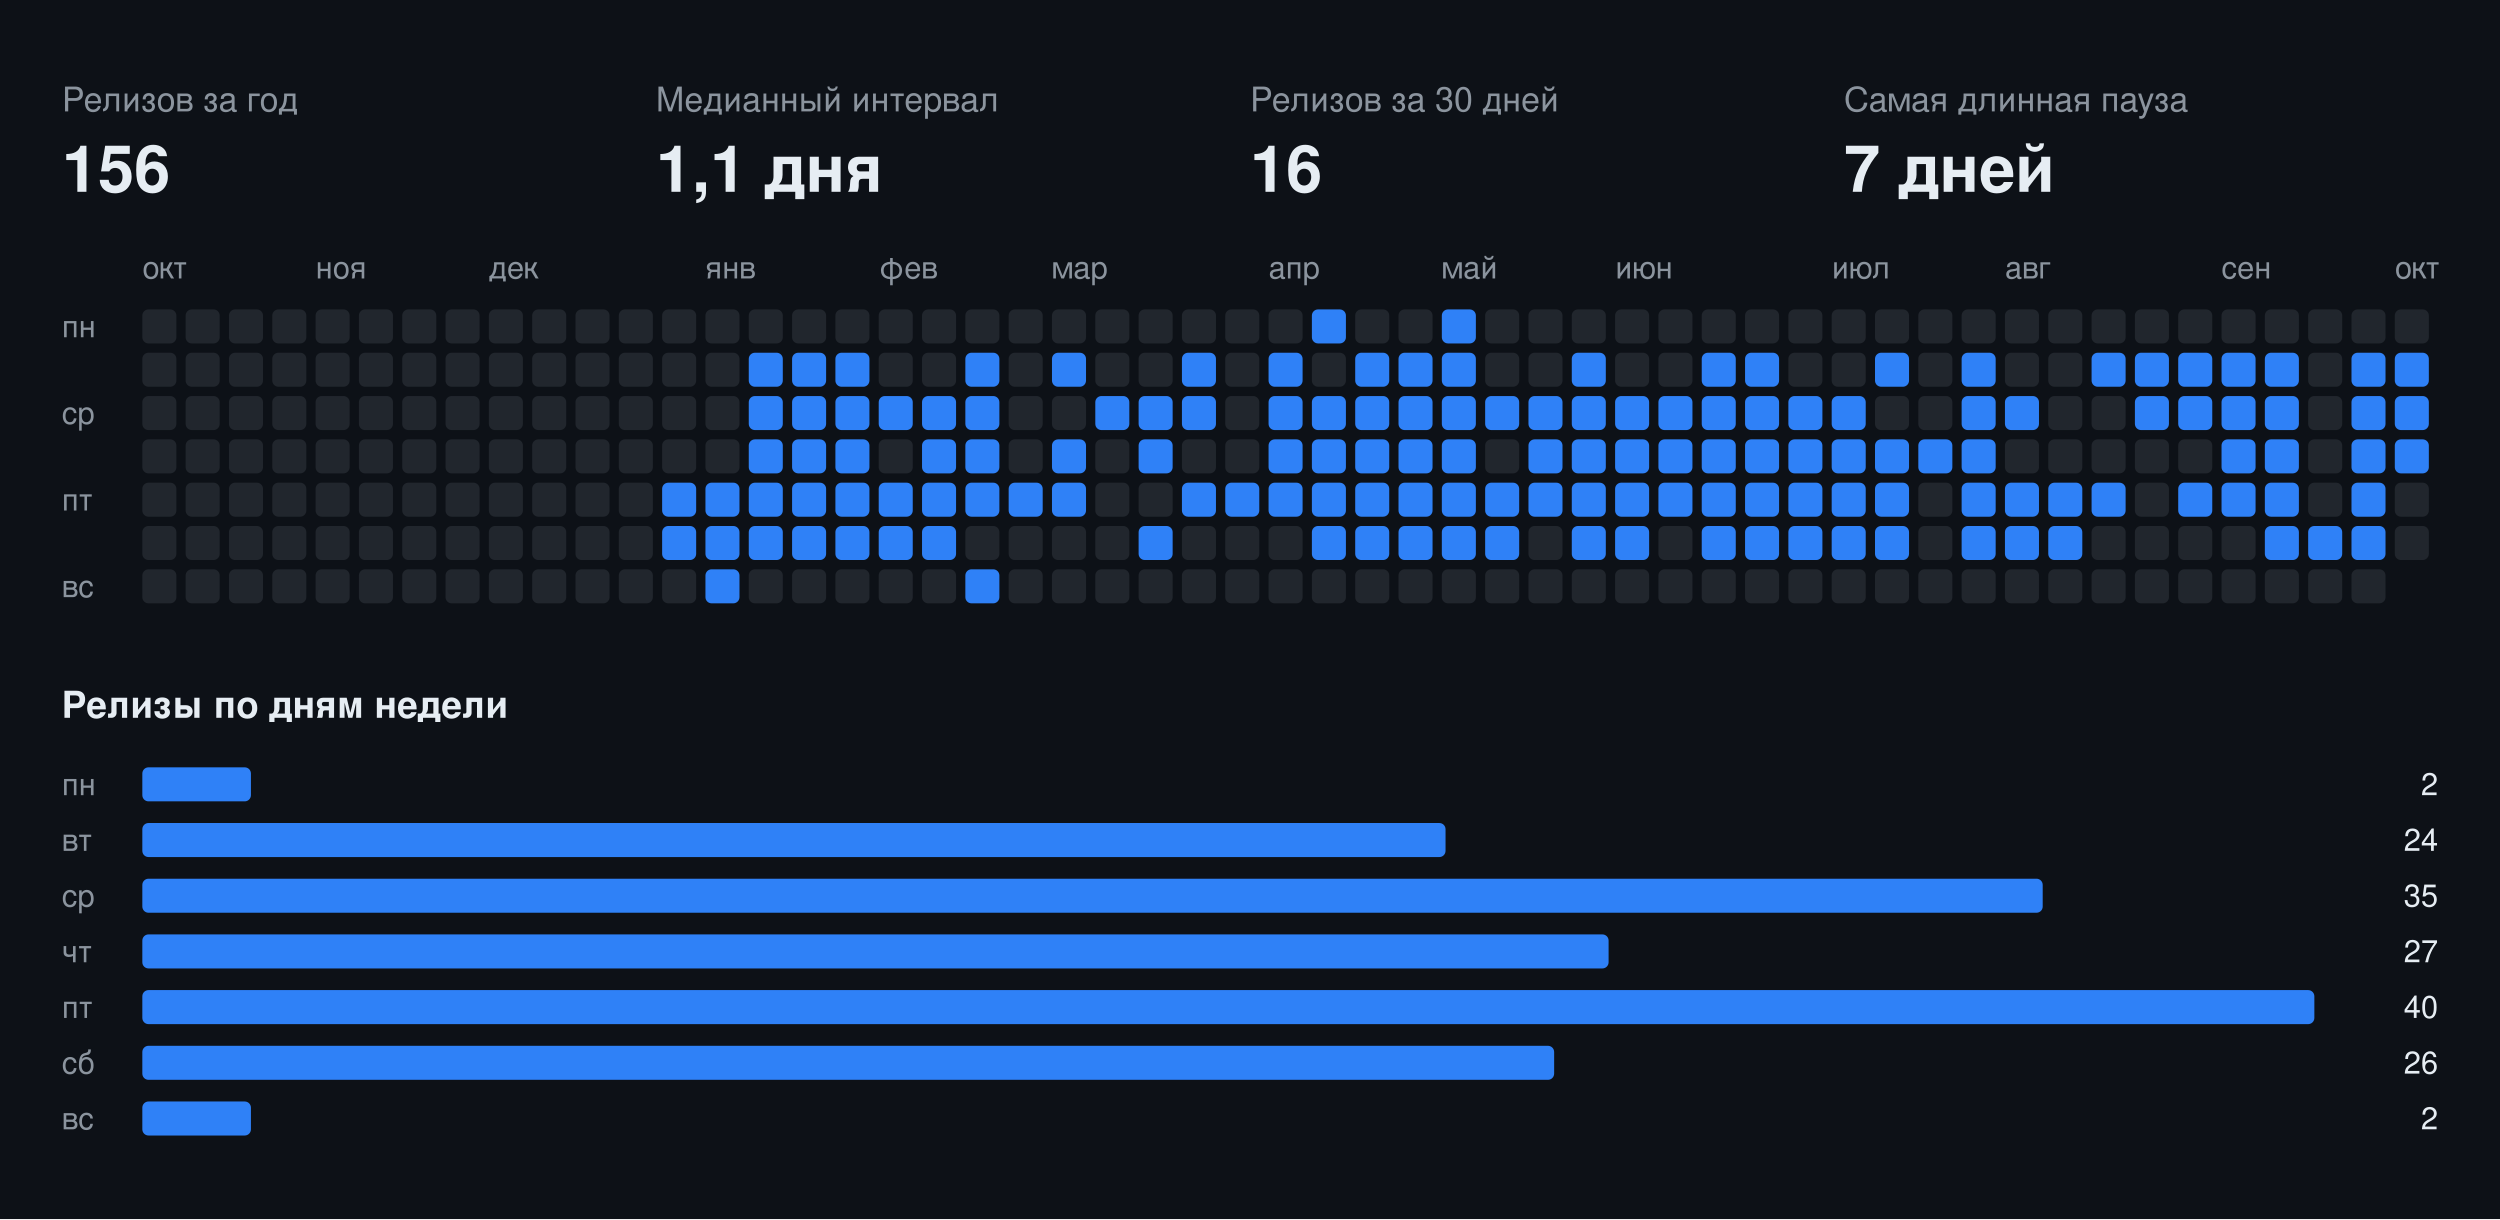
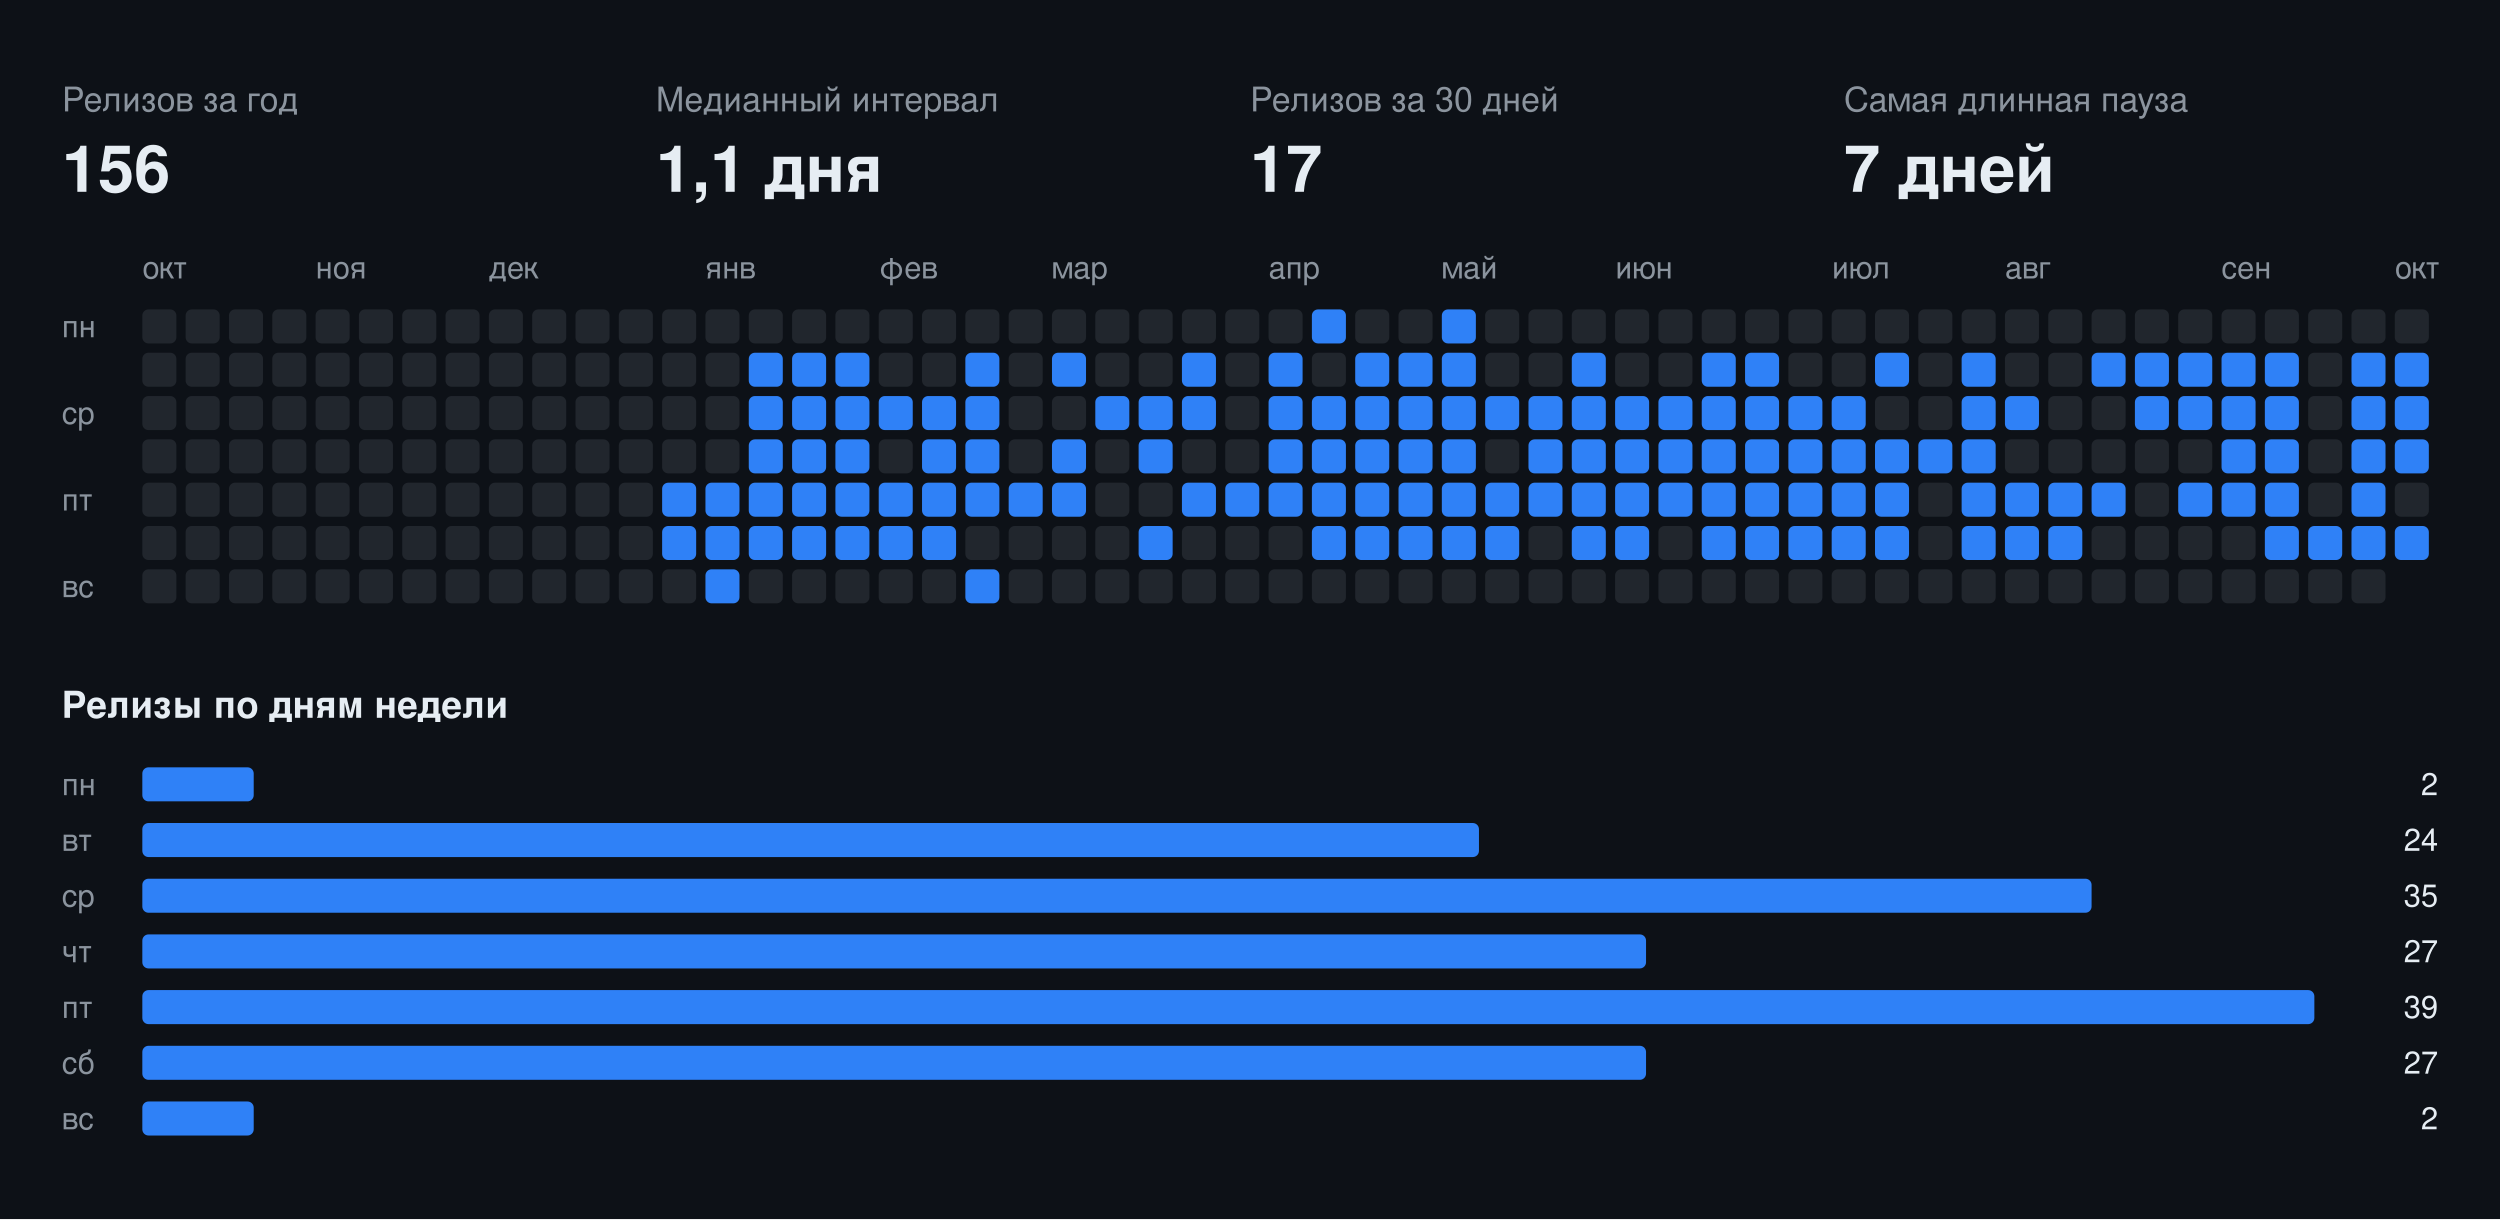
<svg xmlns="http://www.w3.org/2000/svg" width="808" height="394" viewBox="0 0 808 394" font-family="-apple-system,BlinkMacSystemFont,Segoe UI,Helvetica,Arial,sans-serif">
  <rect class="bg" width="808" height="394" fill="#0d1117" />
  <text x="20" y="36" fill="#8b949e" font-size="11">Релизов за год</text>
  <text x="20" y="62" fill="#e6edf3" font-size="21" font-weight="700">156</text>
  <text x="212" y="36" fill="#8b949e" font-size="11">Медианный интервал</text>
  <text x="212" y="62" fill="#e6edf3" font-size="21" font-weight="700">1,1 дня</text>
  <text x="404" y="36" fill="#8b949e" font-size="11">Релизов за 30 дней</text>
-   <text x="404" y="62" fill="#e6edf3" font-size="21" font-weight="700">16</text>
+   <text x="404" y="62" fill="#e6edf3" font-size="21" font-weight="700">17</text>
  <text x="596" y="36" fill="#8b949e" font-size="11">Самая длинная пауза</text>
  <text x="596" y="62" fill="#e6edf3" font-size="21" font-weight="700">7 дней</text>
  <text x="46" y="90" fill="#8b949e" font-size="10">окт</text>
  <text x="102" y="90" fill="#8b949e" font-size="10">ноя</text>
  <text x="158" y="90" fill="#8b949e" font-size="10">дек</text>
  <text x="228" y="90" fill="#8b949e" font-size="10">янв</text>
  <text x="284" y="90" fill="#8b949e" font-size="10">фев</text>
  <text x="340" y="90" fill="#8b949e" font-size="10">мар</text>
  <text x="410" y="90" fill="#8b949e" font-size="10">апр</text>
  <text x="466" y="90" fill="#8b949e" font-size="10">май</text>
  <text x="522" y="90" fill="#8b949e" font-size="10">июн</text>
  <text x="592" y="90" fill="#8b949e" font-size="10">июл</text>
  <text x="648" y="90" fill="#8b949e" font-size="10">авг</text>
  <text x="718" y="90" fill="#8b949e" font-size="10">сен</text>
  <text x="774" y="90" fill="#8b949e" font-size="10">окт</text>
  <text x="20" y="109" fill="#8b949e" font-size="10">пн</text>
  <text x="20" y="137" fill="#8b949e" font-size="10">ср</text>
  <text x="20" y="165" fill="#8b949e" font-size="10">пт</text>
  <text x="20" y="193" fill="#8b949e" font-size="10">вс</text>
  <rect class="off" x="46" y="100" width="11" height="11" rx="2" fill="#21262d" />
  <rect class="off" x="46" y="114" width="11" height="11" rx="2" fill="#21262d" />
  <rect class="off" x="46" y="128" width="11" height="11" rx="2" fill="#21262d" />
  <rect class="off" x="46" y="142" width="11" height="11" rx="2" fill="#21262d" />
  <rect class="off" x="46" y="156" width="11" height="11" rx="2" fill="#21262d" />
  <rect class="off" x="46" y="170" width="11" height="11" rx="2" fill="#21262d" />
  <rect class="off" x="46" y="184" width="11" height="11" rx="2" fill="#21262d" />
  <rect class="off" x="60" y="100" width="11" height="11" rx="2" fill="#21262d" />
  <rect class="off" x="60" y="114" width="11" height="11" rx="2" fill="#21262d" />
  <rect class="off" x="60" y="128" width="11" height="11" rx="2" fill="#21262d" />
  <rect class="off" x="60" y="142" width="11" height="11" rx="2" fill="#21262d" />
  <rect class="off" x="60" y="156" width="11" height="11" rx="2" fill="#21262d" />
  <rect class="off" x="60" y="170" width="11" height="11" rx="2" fill="#21262d" />
  <rect class="off" x="60" y="184" width="11" height="11" rx="2" fill="#21262d" />
  <rect class="off" x="74" y="100" width="11" height="11" rx="2" fill="#21262d" />
  <rect class="off" x="74" y="114" width="11" height="11" rx="2" fill="#21262d" />
  <rect class="off" x="74" y="128" width="11" height="11" rx="2" fill="#21262d" />
  <rect class="off" x="74" y="142" width="11" height="11" rx="2" fill="#21262d" />
  <rect class="off" x="74" y="156" width="11" height="11" rx="2" fill="#21262d" />
  <rect class="off" x="74" y="170" width="11" height="11" rx="2" fill="#21262d" />
  <rect class="off" x="74" y="184" width="11" height="11" rx="2" fill="#21262d" />
  <rect class="off" x="88" y="100" width="11" height="11" rx="2" fill="#21262d" />
  <rect class="off" x="88" y="114" width="11" height="11" rx="2" fill="#21262d" />
  <rect class="off" x="88" y="128" width="11" height="11" rx="2" fill="#21262d" />
  <rect class="off" x="88" y="142" width="11" height="11" rx="2" fill="#21262d" />
  <rect class="off" x="88" y="156" width="11" height="11" rx="2" fill="#21262d" />
  <rect class="off" x="88" y="170" width="11" height="11" rx="2" fill="#21262d" />
  <rect class="off" x="88" y="184" width="11" height="11" rx="2" fill="#21262d" />
  <rect class="off" x="102" y="100" width="11" height="11" rx="2" fill="#21262d" />
  <rect class="off" x="102" y="114" width="11" height="11" rx="2" fill="#21262d" />
  <rect class="off" x="102" y="128" width="11" height="11" rx="2" fill="#21262d" />
  <rect class="off" x="102" y="142" width="11" height="11" rx="2" fill="#21262d" />
  <rect class="off" x="102" y="156" width="11" height="11" rx="2" fill="#21262d" />
  <rect class="off" x="102" y="170" width="11" height="11" rx="2" fill="#21262d" />
  <rect class="off" x="102" y="184" width="11" height="11" rx="2" fill="#21262d" />
  <rect class="off" x="116" y="100" width="11" height="11" rx="2" fill="#21262d" />
  <rect class="off" x="116" y="114" width="11" height="11" rx="2" fill="#21262d" />
  <rect class="off" x="116" y="128" width="11" height="11" rx="2" fill="#21262d" />
  <rect class="off" x="116" y="142" width="11" height="11" rx="2" fill="#21262d" />
  <rect class="off" x="116" y="156" width="11" height="11" rx="2" fill="#21262d" />
  <rect class="off" x="116" y="170" width="11" height="11" rx="2" fill="#21262d" />
  <rect class="off" x="116" y="184" width="11" height="11" rx="2" fill="#21262d" />
  <rect class="off" x="130" y="100" width="11" height="11" rx="2" fill="#21262d" />
  <rect class="off" x="130" y="114" width="11" height="11" rx="2" fill="#21262d" />
  <rect class="off" x="130" y="128" width="11" height="11" rx="2" fill="#21262d" />
  <rect class="off" x="130" y="142" width="11" height="11" rx="2" fill="#21262d" />
  <rect class="off" x="130" y="156" width="11" height="11" rx="2" fill="#21262d" />
  <rect class="off" x="130" y="170" width="11" height="11" rx="2" fill="#21262d" />
  <rect class="off" x="130" y="184" width="11" height="11" rx="2" fill="#21262d" />
  <rect class="off" x="144" y="100" width="11" height="11" rx="2" fill="#21262d" />
  <rect class="off" x="144" y="114" width="11" height="11" rx="2" fill="#21262d" />
  <rect class="off" x="144" y="128" width="11" height="11" rx="2" fill="#21262d" />
  <rect class="off" x="144" y="142" width="11" height="11" rx="2" fill="#21262d" />
  <rect class="off" x="144" y="156" width="11" height="11" rx="2" fill="#21262d" />
  <rect class="off" x="144" y="170" width="11" height="11" rx="2" fill="#21262d" />
  <rect class="off" x="144" y="184" width="11" height="11" rx="2" fill="#21262d" />
  <rect class="off" x="158" y="100" width="11" height="11" rx="2" fill="#21262d" />
  <rect class="off" x="158" y="114" width="11" height="11" rx="2" fill="#21262d" />
  <rect class="off" x="158" y="128" width="11" height="11" rx="2" fill="#21262d" />
  <rect class="off" x="158" y="142" width="11" height="11" rx="2" fill="#21262d" />
  <rect class="off" x="158" y="156" width="11" height="11" rx="2" fill="#21262d" />
  <rect class="off" x="158" y="170" width="11" height="11" rx="2" fill="#21262d" />
  <rect class="off" x="158" y="184" width="11" height="11" rx="2" fill="#21262d" />
  <rect class="off" x="172" y="100" width="11" height="11" rx="2" fill="#21262d" />
  <rect class="off" x="172" y="114" width="11" height="11" rx="2" fill="#21262d" />
  <rect class="off" x="172" y="128" width="11" height="11" rx="2" fill="#21262d" />
  <rect class="off" x="172" y="142" width="11" height="11" rx="2" fill="#21262d" />
  <rect class="off" x="172" y="156" width="11" height="11" rx="2" fill="#21262d" />
  <rect class="off" x="172" y="170" width="11" height="11" rx="2" fill="#21262d" />
  <rect class="off" x="172" y="184" width="11" height="11" rx="2" fill="#21262d" />
  <rect class="off" x="186" y="100" width="11" height="11" rx="2" fill="#21262d" />
  <rect class="off" x="186" y="114" width="11" height="11" rx="2" fill="#21262d" />
  <rect class="off" x="186" y="128" width="11" height="11" rx="2" fill="#21262d" />
  <rect class="off" x="186" y="142" width="11" height="11" rx="2" fill="#21262d" />
  <rect class="off" x="186" y="156" width="11" height="11" rx="2" fill="#21262d" />
  <rect class="off" x="186" y="170" width="11" height="11" rx="2" fill="#21262d" />
  <rect class="off" x="186" y="184" width="11" height="11" rx="2" fill="#21262d" />
  <rect class="off" x="200" y="100" width="11" height="11" rx="2" fill="#21262d" />
  <rect class="off" x="200" y="114" width="11" height="11" rx="2" fill="#21262d" />
  <rect class="off" x="200" y="128" width="11" height="11" rx="2" fill="#21262d" />
  <rect class="off" x="200" y="142" width="11" height="11" rx="2" fill="#21262d" />
  <rect class="off" x="200" y="156" width="11" height="11" rx="2" fill="#21262d" />
  <rect class="off" x="200" y="170" width="11" height="11" rx="2" fill="#21262d" />
  <rect class="off" x="200" y="184" width="11" height="11" rx="2" fill="#21262d" />
  <rect class="off" x="214" y="100" width="11" height="11" rx="2" fill="#21262d" />
  <rect class="off" x="214" y="114" width="11" height="11" rx="2" fill="#21262d" />
  <rect class="off" x="214" y="128" width="11" height="11" rx="2" fill="#21262d" />
  <rect class="off" x="214" y="142" width="11" height="11" rx="2" fill="#21262d" />
  <rect class="on" x="214" y="156" width="11" height="11" rx="2" fill="#2f81f7" />
  <rect class="on" x="214" y="170" width="11" height="11" rx="2" fill="#2f81f7" />
  <rect class="off" x="214" y="184" width="11" height="11" rx="2" fill="#21262d" />
  <rect class="off" x="228" y="100" width="11" height="11" rx="2" fill="#21262d" />
  <rect class="off" x="228" y="114" width="11" height="11" rx="2" fill="#21262d" />
  <rect class="off" x="228" y="128" width="11" height="11" rx="2" fill="#21262d" />
  <rect class="off" x="228" y="142" width="11" height="11" rx="2" fill="#21262d" />
  <rect class="on" x="228" y="156" width="11" height="11" rx="2" fill="#2f81f7" />
  <rect class="on" x="228" y="170" width="11" height="11" rx="2" fill="#2f81f7" />
  <rect class="on" x="228" y="184" width="11" height="11" rx="2" fill="#2f81f7" />
  <rect class="off" x="242" y="100" width="11" height="11" rx="2" fill="#21262d" />
  <rect class="on" x="242" y="114" width="11" height="11" rx="2" fill="#2f81f7" />
  <rect class="on" x="242" y="128" width="11" height="11" rx="2" fill="#2f81f7" />
  <rect class="on" x="242" y="142" width="11" height="11" rx="2" fill="#2f81f7" />
  <rect class="on" x="242" y="156" width="11" height="11" rx="2" fill="#2f81f7" />
  <rect class="on" x="242" y="170" width="11" height="11" rx="2" fill="#2f81f7" />
  <rect class="off" x="242" y="184" width="11" height="11" rx="2" fill="#21262d" />
  <rect class="off" x="256" y="100" width="11" height="11" rx="2" fill="#21262d" />
  <rect class="on" x="256" y="114" width="11" height="11" rx="2" fill="#2f81f7" />
  <rect class="on" x="256" y="128" width="11" height="11" rx="2" fill="#2f81f7" />
  <rect class="on" x="256" y="142" width="11" height="11" rx="2" fill="#2f81f7" />
  <rect class="on" x="256" y="156" width="11" height="11" rx="2" fill="#2f81f7" />
  <rect class="on" x="256" y="170" width="11" height="11" rx="2" fill="#2f81f7" />
  <rect class="off" x="256" y="184" width="11" height="11" rx="2" fill="#21262d" />
  <rect class="off" x="270" y="100" width="11" height="11" rx="2" fill="#21262d" />
  <rect class="on" x="270" y="114" width="11" height="11" rx="2" fill="#2f81f7" />
  <rect class="on" x="270" y="128" width="11" height="11" rx="2" fill="#2f81f7" />
  <rect class="on" x="270" y="142" width="11" height="11" rx="2" fill="#2f81f7" />
  <rect class="on" x="270" y="156" width="11" height="11" rx="2" fill="#2f81f7" />
  <rect class="on" x="270" y="170" width="11" height="11" rx="2" fill="#2f81f7" />
  <rect class="off" x="270" y="184" width="11" height="11" rx="2" fill="#21262d" />
  <rect class="off" x="284" y="100" width="11" height="11" rx="2" fill="#21262d" />
  <rect class="off" x="284" y="114" width="11" height="11" rx="2" fill="#21262d" />
  <rect class="on" x="284" y="128" width="11" height="11" rx="2" fill="#2f81f7" />
  <rect class="off" x="284" y="142" width="11" height="11" rx="2" fill="#21262d" />
  <rect class="on" x="284" y="156" width="11" height="11" rx="2" fill="#2f81f7" />
  <rect class="on" x="284" y="170" width="11" height="11" rx="2" fill="#2f81f7" />
  <rect class="off" x="284" y="184" width="11" height="11" rx="2" fill="#21262d" />
  <rect class="off" x="298" y="100" width="11" height="11" rx="2" fill="#21262d" />
  <rect class="off" x="298" y="114" width="11" height="11" rx="2" fill="#21262d" />
  <rect class="on" x="298" y="128" width="11" height="11" rx="2" fill="#2f81f7" />
  <rect class="on" x="298" y="142" width="11" height="11" rx="2" fill="#2f81f7" />
  <rect class="on" x="298" y="156" width="11" height="11" rx="2" fill="#2f81f7" />
  <rect class="on" x="298" y="170" width="11" height="11" rx="2" fill="#2f81f7" />
  <rect class="off" x="298" y="184" width="11" height="11" rx="2" fill="#21262d" />
  <rect class="off" x="312" y="100" width="11" height="11" rx="2" fill="#21262d" />
  <rect class="on" x="312" y="114" width="11" height="11" rx="2" fill="#2f81f7" />
  <rect class="on" x="312" y="128" width="11" height="11" rx="2" fill="#2f81f7" />
  <rect class="on" x="312" y="142" width="11" height="11" rx="2" fill="#2f81f7" />
  <rect class="on" x="312" y="156" width="11" height="11" rx="2" fill="#2f81f7" />
  <rect class="off" x="312" y="170" width="11" height="11" rx="2" fill="#21262d" />
  <rect class="on" x="312" y="184" width="11" height="11" rx="2" fill="#2f81f7" />
  <rect class="off" x="326" y="100" width="11" height="11" rx="2" fill="#21262d" />
  <rect class="off" x="326" y="114" width="11" height="11" rx="2" fill="#21262d" />
  <rect class="off" x="326" y="128" width="11" height="11" rx="2" fill="#21262d" />
  <rect class="off" x="326" y="142" width="11" height="11" rx="2" fill="#21262d" />
  <rect class="on" x="326" y="156" width="11" height="11" rx="2" fill="#2f81f7" />
  <rect class="off" x="326" y="170" width="11" height="11" rx="2" fill="#21262d" />
  <rect class="off" x="326" y="184" width="11" height="11" rx="2" fill="#21262d" />
  <rect class="off" x="340" y="100" width="11" height="11" rx="2" fill="#21262d" />
  <rect class="on" x="340" y="114" width="11" height="11" rx="2" fill="#2f81f7" />
  <rect class="off" x="340" y="128" width="11" height="11" rx="2" fill="#21262d" />
  <rect class="on" x="340" y="142" width="11" height="11" rx="2" fill="#2f81f7" />
  <rect class="on" x="340" y="156" width="11" height="11" rx="2" fill="#2f81f7" />
  <rect class="off" x="340" y="170" width="11" height="11" rx="2" fill="#21262d" />
  <rect class="off" x="340" y="184" width="11" height="11" rx="2" fill="#21262d" />
  <rect class="off" x="354" y="100" width="11" height="11" rx="2" fill="#21262d" />
  <rect class="off" x="354" y="114" width="11" height="11" rx="2" fill="#21262d" />
  <rect class="on" x="354" y="128" width="11" height="11" rx="2" fill="#2f81f7" />
  <rect class="off" x="354" y="142" width="11" height="11" rx="2" fill="#21262d" />
  <rect class="off" x="354" y="156" width="11" height="11" rx="2" fill="#21262d" />
  <rect class="off" x="354" y="170" width="11" height="11" rx="2" fill="#21262d" />
  <rect class="off" x="354" y="184" width="11" height="11" rx="2" fill="#21262d" />
  <rect class="off" x="368" y="100" width="11" height="11" rx="2" fill="#21262d" />
  <rect class="off" x="368" y="114" width="11" height="11" rx="2" fill="#21262d" />
  <rect class="on" x="368" y="128" width="11" height="11" rx="2" fill="#2f81f7" />
  <rect class="on" x="368" y="142" width="11" height="11" rx="2" fill="#2f81f7" />
  <rect class="off" x="368" y="156" width="11" height="11" rx="2" fill="#21262d" />
  <rect class="on" x="368" y="170" width="11" height="11" rx="2" fill="#2f81f7" />
  <rect class="off" x="368" y="184" width="11" height="11" rx="2" fill="#21262d" />
  <rect class="off" x="382" y="100" width="11" height="11" rx="2" fill="#21262d" />
  <rect class="on" x="382" y="114" width="11" height="11" rx="2" fill="#2f81f7" />
  <rect class="on" x="382" y="128" width="11" height="11" rx="2" fill="#2f81f7" />
  <rect class="off" x="382" y="142" width="11" height="11" rx="2" fill="#21262d" />
  <rect class="on" x="382" y="156" width="11" height="11" rx="2" fill="#2f81f7" />
  <rect class="off" x="382" y="170" width="11" height="11" rx="2" fill="#21262d" />
  <rect class="off" x="382" y="184" width="11" height="11" rx="2" fill="#21262d" />
  <rect class="off" x="396" y="100" width="11" height="11" rx="2" fill="#21262d" />
  <rect class="off" x="396" y="114" width="11" height="11" rx="2" fill="#21262d" />
  <rect class="off" x="396" y="128" width="11" height="11" rx="2" fill="#21262d" />
  <rect class="off" x="396" y="142" width="11" height="11" rx="2" fill="#21262d" />
  <rect class="on" x="396" y="156" width="11" height="11" rx="2" fill="#2f81f7" />
  <rect class="off" x="396" y="170" width="11" height="11" rx="2" fill="#21262d" />
  <rect class="off" x="396" y="184" width="11" height="11" rx="2" fill="#21262d" />
  <rect class="off" x="410" y="100" width="11" height="11" rx="2" fill="#21262d" />
  <rect class="on" x="410" y="114" width="11" height="11" rx="2" fill="#2f81f7" />
  <rect class="on" x="410" y="128" width="11" height="11" rx="2" fill="#2f81f7" />
  <rect class="on" x="410" y="142" width="11" height="11" rx="2" fill="#2f81f7" />
  <rect class="on" x="410" y="156" width="11" height="11" rx="2" fill="#2f81f7" />
  <rect class="off" x="410" y="170" width="11" height="11" rx="2" fill="#21262d" />
  <rect class="off" x="410" y="184" width="11" height="11" rx="2" fill="#21262d" />
  <rect class="on" x="424" y="100" width="11" height="11" rx="2" fill="#2f81f7" />
  <rect class="off" x="424" y="114" width="11" height="11" rx="2" fill="#21262d" />
  <rect class="on" x="424" y="128" width="11" height="11" rx="2" fill="#2f81f7" />
  <rect class="on" x="424" y="142" width="11" height="11" rx="2" fill="#2f81f7" />
  <rect class="on" x="424" y="156" width="11" height="11" rx="2" fill="#2f81f7" />
  <rect class="on" x="424" y="170" width="11" height="11" rx="2" fill="#2f81f7" />
  <rect class="off" x="424" y="184" width="11" height="11" rx="2" fill="#21262d" />
  <rect class="off" x="438" y="100" width="11" height="11" rx="2" fill="#21262d" />
  <rect class="on" x="438" y="114" width="11" height="11" rx="2" fill="#2f81f7" />
  <rect class="on" x="438" y="128" width="11" height="11" rx="2" fill="#2f81f7" />
  <rect class="on" x="438" y="142" width="11" height="11" rx="2" fill="#2f81f7" />
  <rect class="on" x="438" y="156" width="11" height="11" rx="2" fill="#2f81f7" />
  <rect class="on" x="438" y="170" width="11" height="11" rx="2" fill="#2f81f7" />
  <rect class="off" x="438" y="184" width="11" height="11" rx="2" fill="#21262d" />
  <rect class="off" x="452" y="100" width="11" height="11" rx="2" fill="#21262d" />
  <rect class="on" x="452" y="114" width="11" height="11" rx="2" fill="#2f81f7" />
  <rect class="on" x="452" y="128" width="11" height="11" rx="2" fill="#2f81f7" />
  <rect class="on" x="452" y="142" width="11" height="11" rx="2" fill="#2f81f7" />
  <rect class="on" x="452" y="156" width="11" height="11" rx="2" fill="#2f81f7" />
  <rect class="on" x="452" y="170" width="11" height="11" rx="2" fill="#2f81f7" />
  <rect class="off" x="452" y="184" width="11" height="11" rx="2" fill="#21262d" />
  <rect class="on" x="466" y="100" width="11" height="11" rx="2" fill="#2f81f7" />
  <rect class="on" x="466" y="114" width="11" height="11" rx="2" fill="#2f81f7" />
  <rect class="on" x="466" y="128" width="11" height="11" rx="2" fill="#2f81f7" />
  <rect class="on" x="466" y="142" width="11" height="11" rx="2" fill="#2f81f7" />
  <rect class="on" x="466" y="156" width="11" height="11" rx="2" fill="#2f81f7" />
  <rect class="on" x="466" y="170" width="11" height="11" rx="2" fill="#2f81f7" />
  <rect class="off" x="466" y="184" width="11" height="11" rx="2" fill="#21262d" />
  <rect class="off" x="480" y="100" width="11" height="11" rx="2" fill="#21262d" />
  <rect class="off" x="480" y="114" width="11" height="11" rx="2" fill="#21262d" />
  <rect class="on" x="480" y="128" width="11" height="11" rx="2" fill="#2f81f7" />
  <rect class="off" x="480" y="142" width="11" height="11" rx="2" fill="#21262d" />
  <rect class="on" x="480" y="156" width="11" height="11" rx="2" fill="#2f81f7" />
  <rect class="on" x="480" y="170" width="11" height="11" rx="2" fill="#2f81f7" />
  <rect class="off" x="480" y="184" width="11" height="11" rx="2" fill="#21262d" />
  <rect class="off" x="494" y="100" width="11" height="11" rx="2" fill="#21262d" />
  <rect class="off" x="494" y="114" width="11" height="11" rx="2" fill="#21262d" />
  <rect class="on" x="494" y="128" width="11" height="11" rx="2" fill="#2f81f7" />
  <rect class="on" x="494" y="142" width="11" height="11" rx="2" fill="#2f81f7" />
  <rect class="on" x="494" y="156" width="11" height="11" rx="2" fill="#2f81f7" />
  <rect class="off" x="494" y="170" width="11" height="11" rx="2" fill="#21262d" />
  <rect class="off" x="494" y="184" width="11" height="11" rx="2" fill="#21262d" />
  <rect class="off" x="508" y="100" width="11" height="11" rx="2" fill="#21262d" />
  <rect class="on" x="508" y="114" width="11" height="11" rx="2" fill="#2f81f7" />
  <rect class="on" x="508" y="128" width="11" height="11" rx="2" fill="#2f81f7" />
  <rect class="on" x="508" y="142" width="11" height="11" rx="2" fill="#2f81f7" />
  <rect class="on" x="508" y="156" width="11" height="11" rx="2" fill="#2f81f7" />
  <rect class="on" x="508" y="170" width="11" height="11" rx="2" fill="#2f81f7" />
  <rect class="off" x="508" y="184" width="11" height="11" rx="2" fill="#21262d" />
  <rect class="off" x="522" y="100" width="11" height="11" rx="2" fill="#21262d" />
  <rect class="off" x="522" y="114" width="11" height="11" rx="2" fill="#21262d" />
  <rect class="on" x="522" y="128" width="11" height="11" rx="2" fill="#2f81f7" />
  <rect class="on" x="522" y="142" width="11" height="11" rx="2" fill="#2f81f7" />
  <rect class="on" x="522" y="156" width="11" height="11" rx="2" fill="#2f81f7" />
  <rect class="on" x="522" y="170" width="11" height="11" rx="2" fill="#2f81f7" />
  <rect class="off" x="522" y="184" width="11" height="11" rx="2" fill="#21262d" />
  <rect class="off" x="536" y="100" width="11" height="11" rx="2" fill="#21262d" />
  <rect class="off" x="536" y="114" width="11" height="11" rx="2" fill="#21262d" />
  <rect class="on" x="536" y="128" width="11" height="11" rx="2" fill="#2f81f7" />
  <rect class="on" x="536" y="142" width="11" height="11" rx="2" fill="#2f81f7" />
  <rect class="on" x="536" y="156" width="11" height="11" rx="2" fill="#2f81f7" />
  <rect class="off" x="536" y="170" width="11" height="11" rx="2" fill="#21262d" />
  <rect class="off" x="536" y="184" width="11" height="11" rx="2" fill="#21262d" />
  <rect class="off" x="550" y="100" width="11" height="11" rx="2" fill="#21262d" />
  <rect class="on" x="550" y="114" width="11" height="11" rx="2" fill="#2f81f7" />
  <rect class="on" x="550" y="128" width="11" height="11" rx="2" fill="#2f81f7" />
  <rect class="on" x="550" y="142" width="11" height="11" rx="2" fill="#2f81f7" />
  <rect class="on" x="550" y="156" width="11" height="11" rx="2" fill="#2f81f7" />
  <rect class="on" x="550" y="170" width="11" height="11" rx="2" fill="#2f81f7" />
  <rect class="off" x="550" y="184" width="11" height="11" rx="2" fill="#21262d" />
  <rect class="off" x="564" y="100" width="11" height="11" rx="2" fill="#21262d" />
  <rect class="on" x="564" y="114" width="11" height="11" rx="2" fill="#2f81f7" />
  <rect class="on" x="564" y="128" width="11" height="11" rx="2" fill="#2f81f7" />
  <rect class="on" x="564" y="142" width="11" height="11" rx="2" fill="#2f81f7" />
  <rect class="on" x="564" y="156" width="11" height="11" rx="2" fill="#2f81f7" />
  <rect class="on" x="564" y="170" width="11" height="11" rx="2" fill="#2f81f7" />
  <rect class="off" x="564" y="184" width="11" height="11" rx="2" fill="#21262d" />
  <rect class="off" x="578" y="100" width="11" height="11" rx="2" fill="#21262d" />
  <rect class="off" x="578" y="114" width="11" height="11" rx="2" fill="#21262d" />
  <rect class="on" x="578" y="128" width="11" height="11" rx="2" fill="#2f81f7" />
  <rect class="on" x="578" y="142" width="11" height="11" rx="2" fill="#2f81f7" />
  <rect class="on" x="578" y="156" width="11" height="11" rx="2" fill="#2f81f7" />
  <rect class="on" x="578" y="170" width="11" height="11" rx="2" fill="#2f81f7" />
  <rect class="off" x="578" y="184" width="11" height="11" rx="2" fill="#21262d" />
  <rect class="off" x="592" y="100" width="11" height="11" rx="2" fill="#21262d" />
  <rect class="off" x="592" y="114" width="11" height="11" rx="2" fill="#21262d" />
  <rect class="on" x="592" y="128" width="11" height="11" rx="2" fill="#2f81f7" />
  <rect class="on" x="592" y="142" width="11" height="11" rx="2" fill="#2f81f7" />
  <rect class="on" x="592" y="156" width="11" height="11" rx="2" fill="#2f81f7" />
  <rect class="on" x="592" y="170" width="11" height="11" rx="2" fill="#2f81f7" />
  <rect class="off" x="592" y="184" width="11" height="11" rx="2" fill="#21262d" />
  <rect class="off" x="606" y="100" width="11" height="11" rx="2" fill="#21262d" />
  <rect class="on" x="606" y="114" width="11" height="11" rx="2" fill="#2f81f7" />
  <rect class="off" x="606" y="128" width="11" height="11" rx="2" fill="#21262d" />
  <rect class="on" x="606" y="142" width="11" height="11" rx="2" fill="#2f81f7" />
  <rect class="on" x="606" y="156" width="11" height="11" rx="2" fill="#2f81f7" />
  <rect class="on" x="606" y="170" width="11" height="11" rx="2" fill="#2f81f7" />
  <rect class="off" x="606" y="184" width="11" height="11" rx="2" fill="#21262d" />
  <rect class="off" x="620" y="100" width="11" height="11" rx="2" fill="#21262d" />
  <rect class="off" x="620" y="114" width="11" height="11" rx="2" fill="#21262d" />
  <rect class="off" x="620" y="128" width="11" height="11" rx="2" fill="#21262d" />
  <rect class="on" x="620" y="142" width="11" height="11" rx="2" fill="#2f81f7" />
  <rect class="off" x="620" y="156" width="11" height="11" rx="2" fill="#21262d" />
  <rect class="off" x="620" y="170" width="11" height="11" rx="2" fill="#21262d" />
  <rect class="off" x="620" y="184" width="11" height="11" rx="2" fill="#21262d" />
  <rect class="off" x="634" y="100" width="11" height="11" rx="2" fill="#21262d" />
  <rect class="on" x="634" y="114" width="11" height="11" rx="2" fill="#2f81f7" />
  <rect class="on" x="634" y="128" width="11" height="11" rx="2" fill="#2f81f7" />
  <rect class="on" x="634" y="142" width="11" height="11" rx="2" fill="#2f81f7" />
  <rect class="on" x="634" y="156" width="11" height="11" rx="2" fill="#2f81f7" />
  <rect class="on" x="634" y="170" width="11" height="11" rx="2" fill="#2f81f7" />
  <rect class="off" x="634" y="184" width="11" height="11" rx="2" fill="#21262d" />
  <rect class="off" x="648" y="100" width="11" height="11" rx="2" fill="#21262d" />
  <rect class="off" x="648" y="114" width="11" height="11" rx="2" fill="#21262d" />
  <rect class="on" x="648" y="128" width="11" height="11" rx="2" fill="#2f81f7" />
  <rect class="off" x="648" y="142" width="11" height="11" rx="2" fill="#21262d" />
  <rect class="on" x="648" y="156" width="11" height="11" rx="2" fill="#2f81f7" />
  <rect class="on" x="648" y="170" width="11" height="11" rx="2" fill="#2f81f7" />
  <rect class="off" x="648" y="184" width="11" height="11" rx="2" fill="#21262d" />
  <rect class="off" x="662" y="100" width="11" height="11" rx="2" fill="#21262d" />
  <rect class="off" x="662" y="114" width="11" height="11" rx="2" fill="#21262d" />
  <rect class="off" x="662" y="128" width="11" height="11" rx="2" fill="#21262d" />
  <rect class="off" x="662" y="142" width="11" height="11" rx="2" fill="#21262d" />
  <rect class="on" x="662" y="156" width="11" height="11" rx="2" fill="#2f81f7" />
  <rect class="on" x="662" y="170" width="11" height="11" rx="2" fill="#2f81f7" />
  <rect class="off" x="662" y="184" width="11" height="11" rx="2" fill="#21262d" />
  <rect class="off" x="676" y="100" width="11" height="11" rx="2" fill="#21262d" />
  <rect class="on" x="676" y="114" width="11" height="11" rx="2" fill="#2f81f7" />
  <rect class="off" x="676" y="128" width="11" height="11" rx="2" fill="#21262d" />
  <rect class="off" x="676" y="142" width="11" height="11" rx="2" fill="#21262d" />
  <rect class="on" x="676" y="156" width="11" height="11" rx="2" fill="#2f81f7" />
  <rect class="off" x="676" y="170" width="11" height="11" rx="2" fill="#21262d" />
  <rect class="off" x="676" y="184" width="11" height="11" rx="2" fill="#21262d" />
  <rect class="off" x="690" y="100" width="11" height="11" rx="2" fill="#21262d" />
  <rect class="on" x="690" y="114" width="11" height="11" rx="2" fill="#2f81f7" />
  <rect class="on" x="690" y="128" width="11" height="11" rx="2" fill="#2f81f7" />
  <rect class="off" x="690" y="142" width="11" height="11" rx="2" fill="#21262d" />
  <rect class="off" x="690" y="156" width="11" height="11" rx="2" fill="#21262d" />
  <rect class="off" x="690" y="170" width="11" height="11" rx="2" fill="#21262d" />
  <rect class="off" x="690" y="184" width="11" height="11" rx="2" fill="#21262d" />
  <rect class="off" x="704" y="100" width="11" height="11" rx="2" fill="#21262d" />
  <rect class="on" x="704" y="114" width="11" height="11" rx="2" fill="#2f81f7" />
  <rect class="on" x="704" y="128" width="11" height="11" rx="2" fill="#2f81f7" />
  <rect class="off" x="704" y="142" width="11" height="11" rx="2" fill="#21262d" />
  <rect class="on" x="704" y="156" width="11" height="11" rx="2" fill="#2f81f7" />
  <rect class="off" x="704" y="170" width="11" height="11" rx="2" fill="#21262d" />
  <rect class="off" x="704" y="184" width="11" height="11" rx="2" fill="#21262d" />
  <rect class="off" x="718" y="100" width="11" height="11" rx="2" fill="#21262d" />
  <rect class="on" x="718" y="114" width="11" height="11" rx="2" fill="#2f81f7" />
  <rect class="on" x="718" y="128" width="11" height="11" rx="2" fill="#2f81f7" />
  <rect class="on" x="718" y="142" width="11" height="11" rx="2" fill="#2f81f7" />
  <rect class="on" x="718" y="156" width="11" height="11" rx="2" fill="#2f81f7" />
  <rect class="off" x="718" y="170" width="11" height="11" rx="2" fill="#21262d" />
  <rect class="off" x="718" y="184" width="11" height="11" rx="2" fill="#21262d" />
  <rect class="off" x="732" y="100" width="11" height="11" rx="2" fill="#21262d" />
  <rect class="on" x="732" y="114" width="11" height="11" rx="2" fill="#2f81f7" />
  <rect class="on" x="732" y="128" width="11" height="11" rx="2" fill="#2f81f7" />
  <rect class="on" x="732" y="142" width="11" height="11" rx="2" fill="#2f81f7" />
  <rect class="on" x="732" y="156" width="11" height="11" rx="2" fill="#2f81f7" />
  <rect class="on" x="732" y="170" width="11" height="11" rx="2" fill="#2f81f7" />
  <rect class="off" x="732" y="184" width="11" height="11" rx="2" fill="#21262d" />
  <rect class="off" x="746" y="100" width="11" height="11" rx="2" fill="#21262d" />
  <rect class="off" x="746" y="114" width="11" height="11" rx="2" fill="#21262d" />
  <rect class="off" x="746" y="128" width="11" height="11" rx="2" fill="#21262d" />
  <rect class="off" x="746" y="142" width="11" height="11" rx="2" fill="#21262d" />
  <rect class="off" x="746" y="156" width="11" height="11" rx="2" fill="#21262d" />
  <rect class="on" x="746" y="170" width="11" height="11" rx="2" fill="#2f81f7" />
  <rect class="off" x="746" y="184" width="11" height="11" rx="2" fill="#21262d" />
  <rect class="off" x="760" y="100" width="11" height="11" rx="2" fill="#21262d" />
  <rect class="on" x="760" y="114" width="11" height="11" rx="2" fill="#2f81f7" />
  <rect class="on" x="760" y="128" width="11" height="11" rx="2" fill="#2f81f7" />
  <rect class="on" x="760" y="142" width="11" height="11" rx="2" fill="#2f81f7" />
  <rect class="on" x="760" y="156" width="11" height="11" rx="2" fill="#2f81f7" />
  <rect class="on" x="760" y="170" width="11" height="11" rx="2" fill="#2f81f7" />
  <rect class="off" x="760" y="184" width="11" height="11" rx="2" fill="#21262d" />
  <rect class="off" x="774" y="100" width="11" height="11" rx="2" fill="#21262d" />
  <rect class="on" x="774" y="114" width="11" height="11" rx="2" fill="#2f81f7" />
  <rect class="on" x="774" y="128" width="11" height="11" rx="2" fill="#2f81f7" />
  <rect class="on" x="774" y="142" width="11" height="11" rx="2" fill="#2f81f7" />
  <rect class="off" x="774" y="156" width="11" height="11" rx="2" fill="#21262d" />
-   <rect class="off" x="774" y="170" width="11" height="11" rx="2" fill="#21262d" />
+   <rect class="on" x="774" y="170" width="11" height="11" rx="2" fill="#2f81f7" />
  <text x="20" y="232" fill="#e6edf3" font-size="12" font-weight="600">Релизы по дням недели</text>
  <text x="20" y="257" fill="#8b949e" font-size="10">пн</text>
-   <rect x="46" y="248" width="35.1" height="11" rx="2" fill="#2f81f7" />
+   <rect x="46" y="248" width="36.0" height="11" rx="2" fill="#2f81f7" />
  <text x="788" y="257" fill="#e6edf3" font-size="10" text-anchor="end">2</text>
  <text x="20" y="275" fill="#8b949e" font-size="10">вт</text>
-   <rect x="46" y="266" width="421.2" height="11" rx="2" fill="#2f81f7" />
+   <rect x="46" y="266" width="432.0" height="11" rx="2" fill="#2f81f7" />
  <text x="788" y="275" fill="#e6edf3" font-size="10" text-anchor="end">24</text>
  <text x="20" y="293" fill="#8b949e" font-size="10">ср</text>
-   <rect x="46" y="284" width="614.2" height="11" rx="2" fill="#2f81f7" />
+   <rect x="46" y="284" width="630.0" height="11" rx="2" fill="#2f81f7" />
  <text x="788" y="293" fill="#e6edf3" font-size="10" text-anchor="end">35</text>
  <text x="20" y="311" fill="#8b949e" font-size="10">чт</text>
-   <rect x="46" y="302" width="473.9" height="11" rx="2" fill="#2f81f7" />
+   <rect x="46" y="302" width="486.0" height="11" rx="2" fill="#2f81f7" />
  <text x="788" y="311" fill="#e6edf3" font-size="10" text-anchor="end">27</text>
  <text x="20" y="329" fill="#8b949e" font-size="10">пт</text>
  <rect x="46" y="320" width="702.0" height="11" rx="2" fill="#2f81f7" />
-   <text x="788" y="329" fill="#e6edf3" font-size="10" text-anchor="end">40</text>
+   <text x="788" y="329" fill="#e6edf3" font-size="10" text-anchor="end">39</text>
  <text x="20" y="347" fill="#8b949e" font-size="10">сб</text>
-   <rect x="46" y="338" width="456.3" height="11" rx="2" fill="#2f81f7" />
-   <text x="788" y="347" fill="#e6edf3" font-size="10" text-anchor="end">26</text>
+   <rect x="46" y="338" width="486.0" height="11" rx="2" fill="#2f81f7" />
+   <text x="788" y="347" fill="#e6edf3" font-size="10" text-anchor="end">27</text>
  <text x="20" y="365" fill="#8b949e" font-size="10">вс</text>
-   <rect x="46" y="356" width="35.1" height="11" rx="2" fill="#2f81f7" />
+   <rect x="46" y="356" width="36.0" height="11" rx="2" fill="#2f81f7" />
  <text x="788" y="365" fill="#e6edf3" font-size="10" text-anchor="end">2</text>
</svg>
